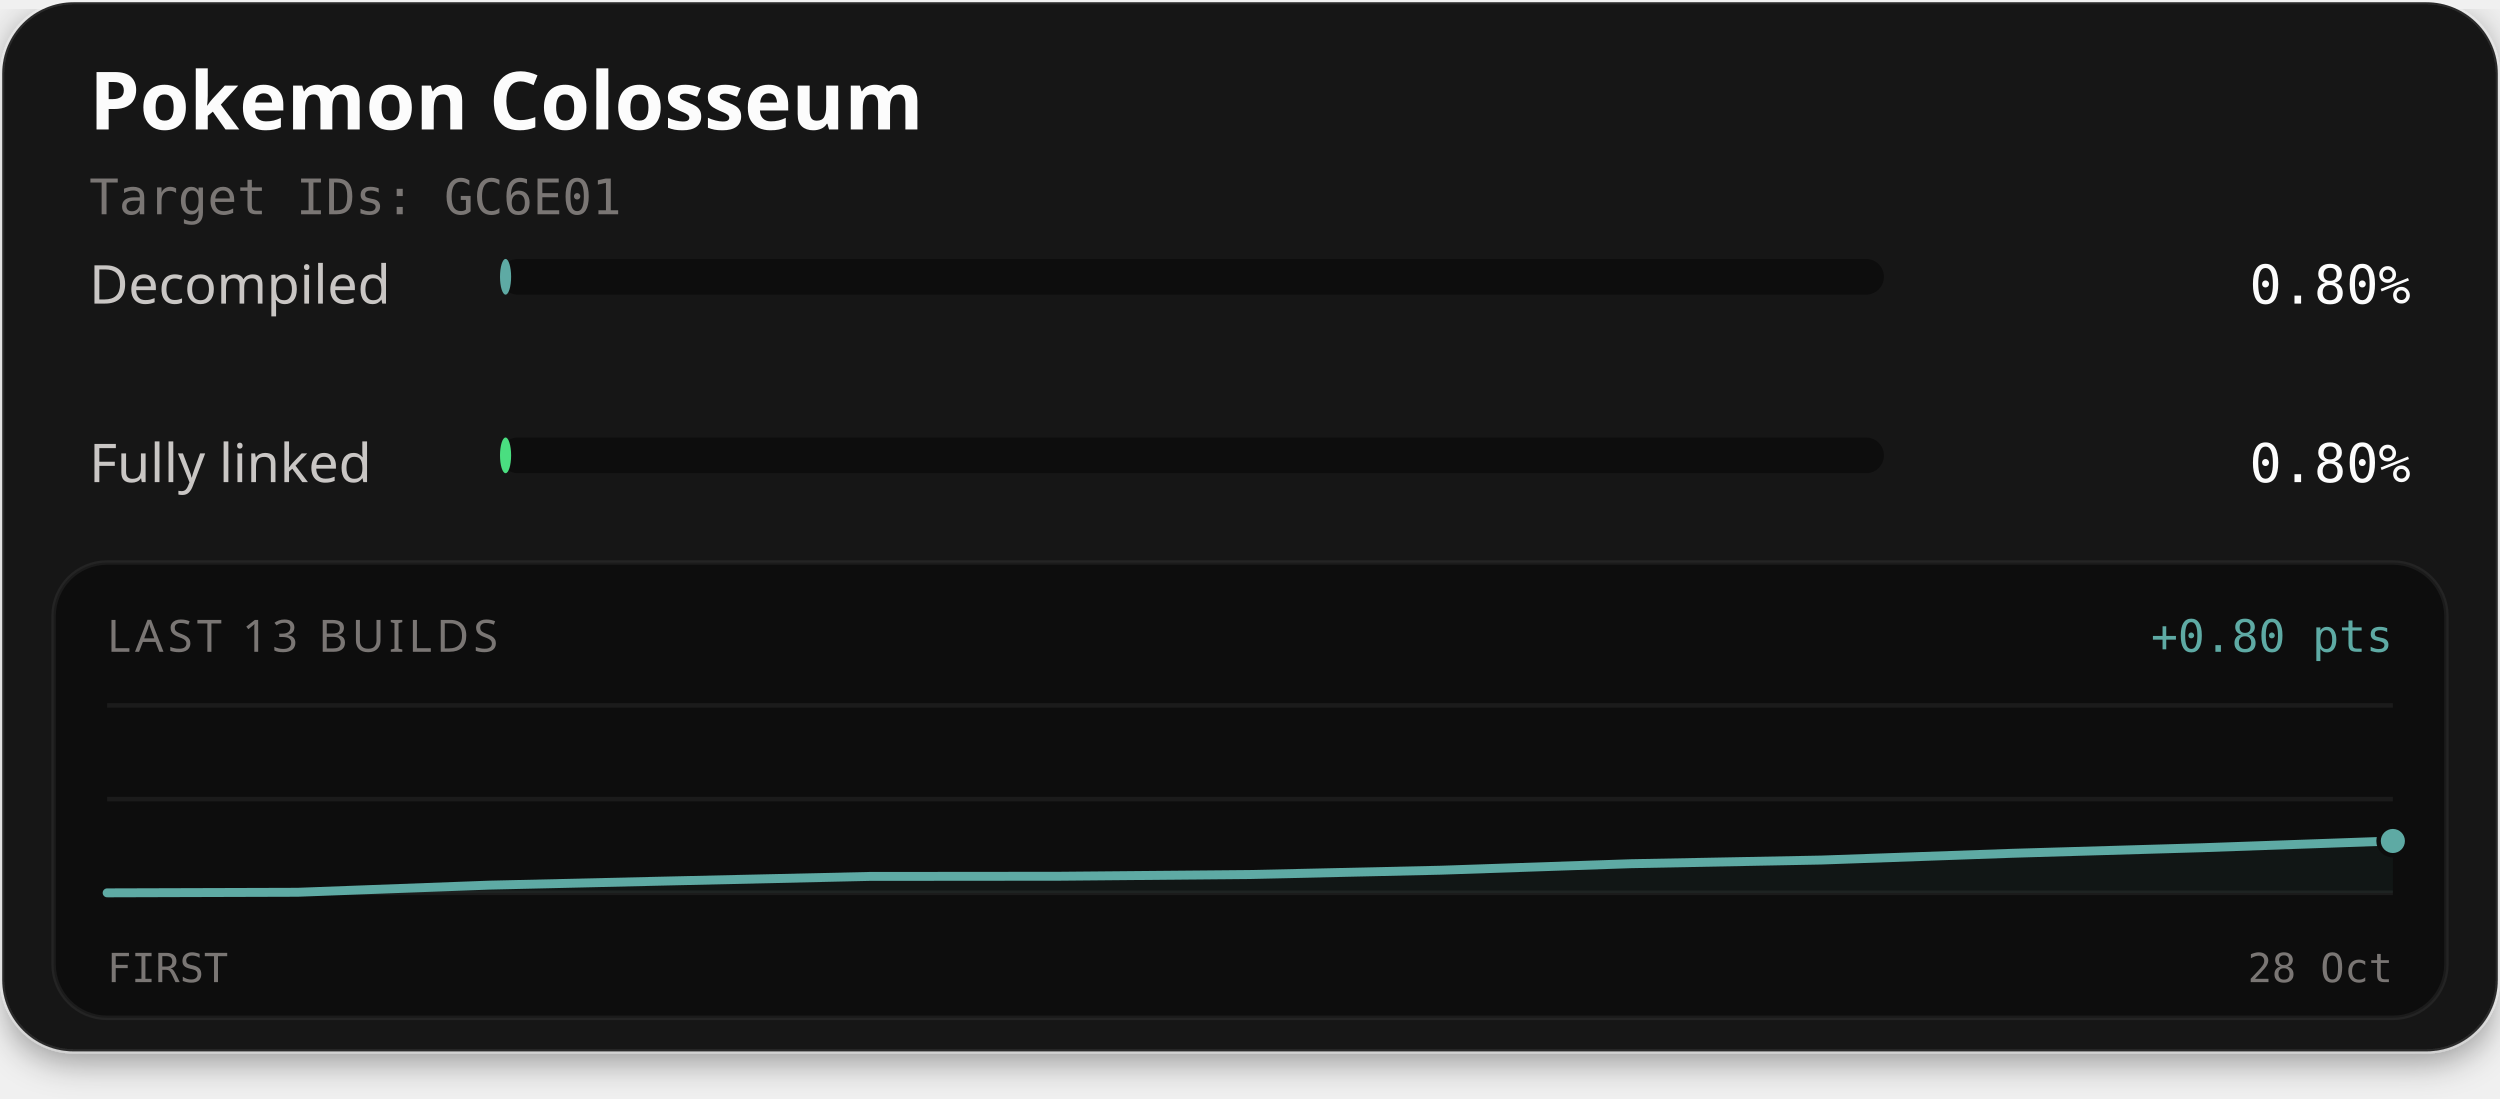
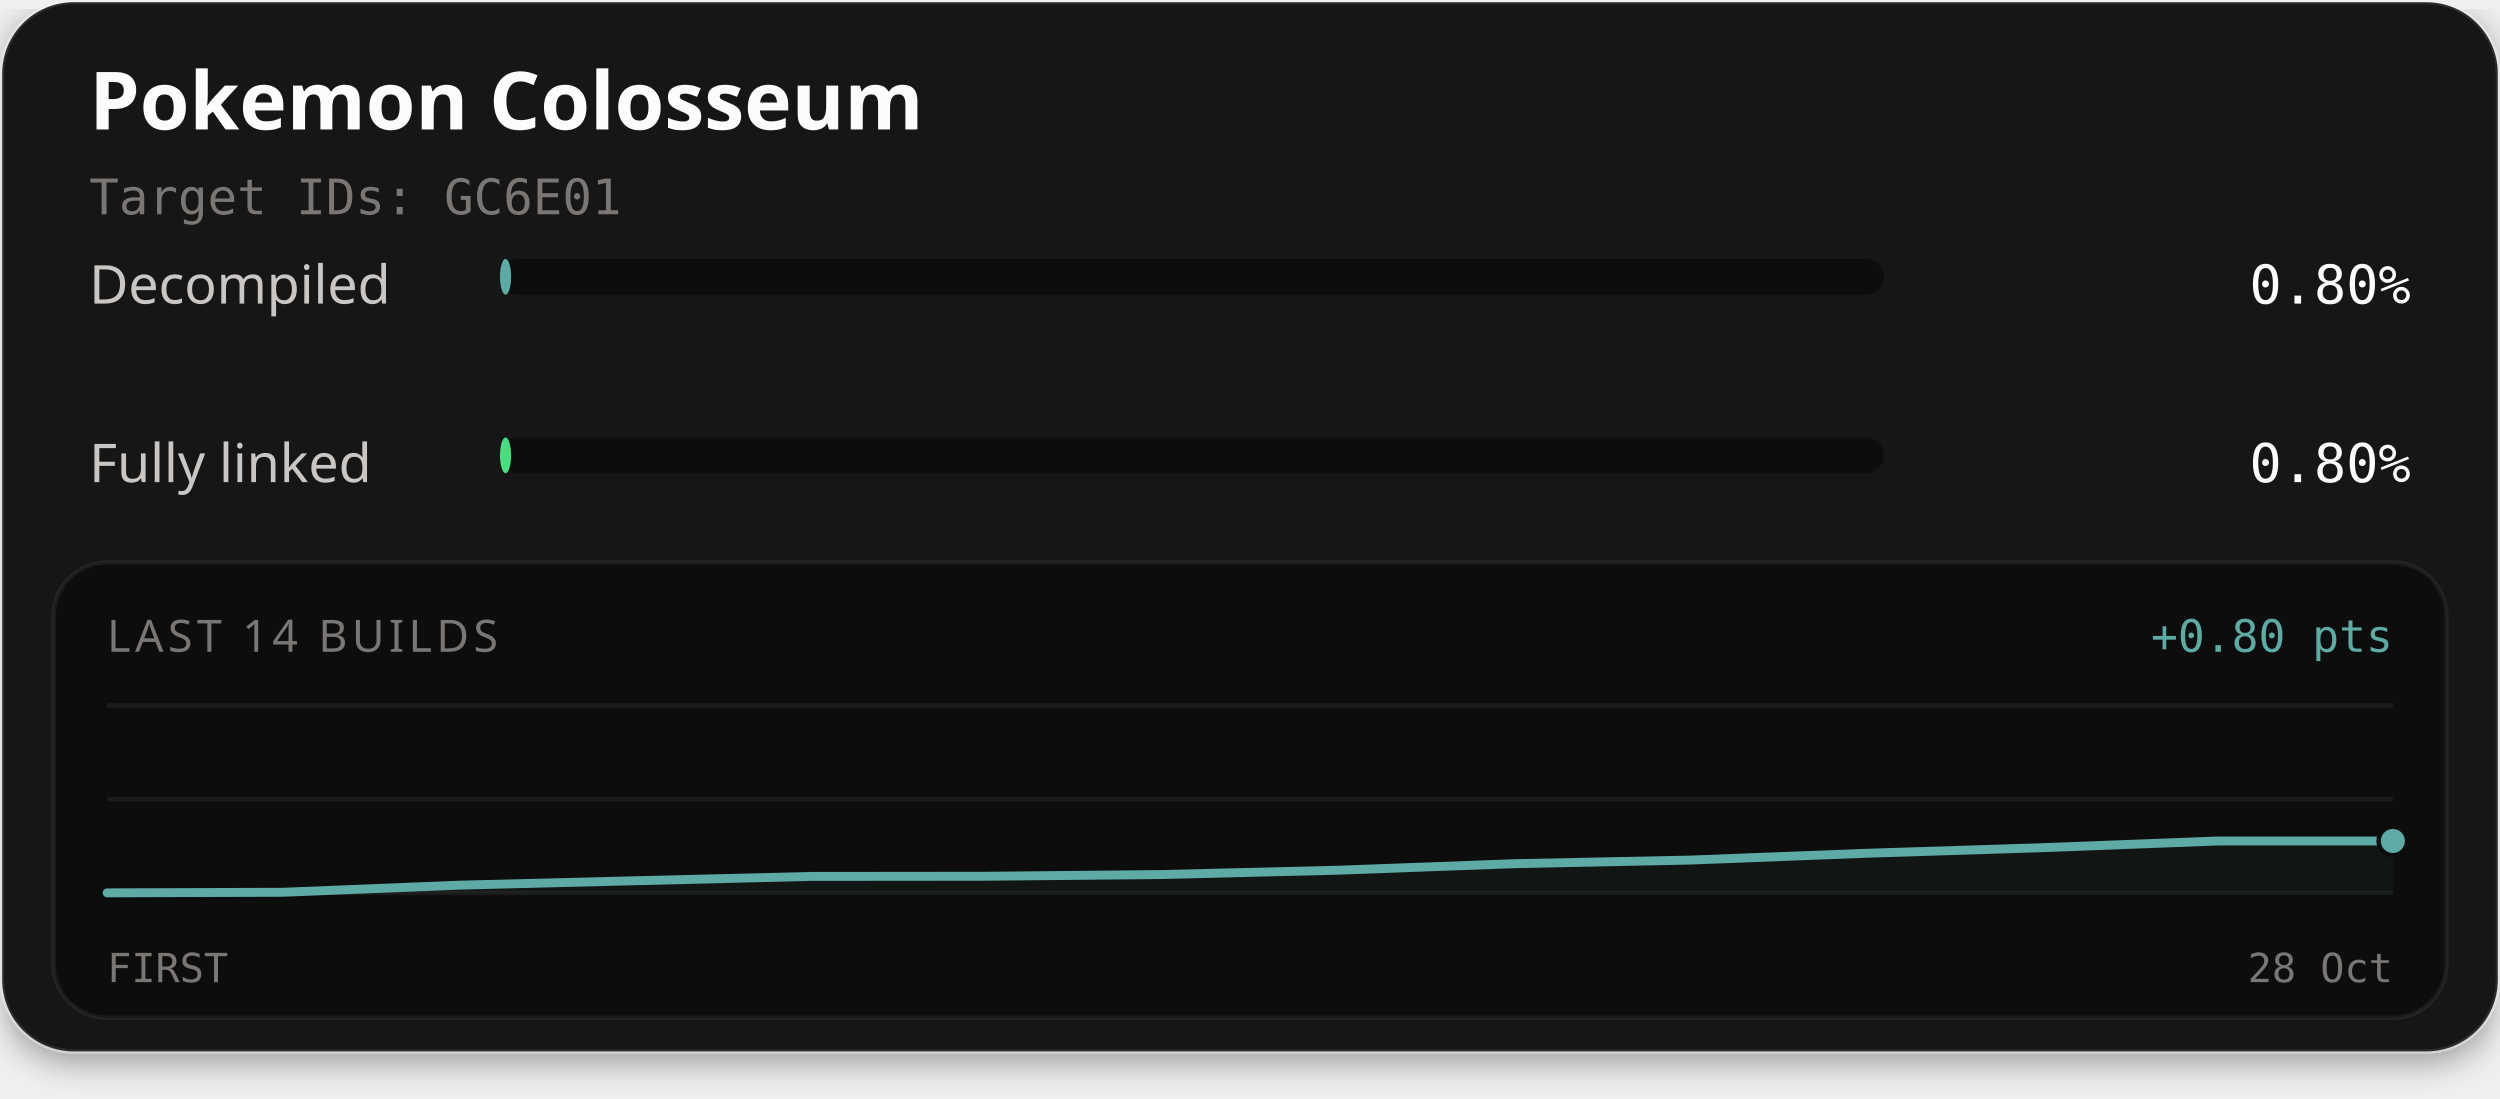
<svg xmlns="http://www.w3.org/2000/svg" width="560" height="246" viewBox="0 0 560 246" role="img" aria-labelledby="title description">
  <defs>
    <filter id="card-shadow" x="-10%" y="-10%" width="120%" height="130%">
      <feDropShadow dx="0" dy="2" stdDeviation="4" flood-color="#000000" flood-opacity="0.4" />
    </filter>
  </defs>
  <rect x="0.5" y="0.5" width="559" height="235" rx="16" fill="#141414" stroke="#ffffff" stroke-opacity="0.1" stroke-width="1" filter="url(#card-shadow)" />
  <text x="20" y="29" fill="#fcfcfc" font-family="'Red Hat Text', system-ui, sans-serif" font-size="18" font-weight="700">Pokemon Colosseum</text>
  <text x="20" y="48" fill="#7a7674" font-family="'Martian Mono', monospace" font-size="11">Target IDs: GC6E01</text>
  <text x="20" y="68" fill="#c9c6c4" font-family="'Red Hat Text', system-ui, sans-serif" font-size="12">Decompiled</text>
  <rect x="112" y="58" width="310" height="8" rx="4" fill="#0d0d0d" />
  <rect x="112" y="58" width="2.49" height="8" rx="4" fill="#5eaaa4" />
  <text x="540" y="68" text-anchor="end" fill="#fcfcfc" font-family="'Martian Mono', monospace" font-size="12">0.80%</text>
  <text x="20" y="108" fill="#c9c6c4" font-family="'Red Hat Text', system-ui, sans-serif" font-size="12">Fully linked</text>
  <rect x="112" y="98" width="310" height="8" rx="4" fill="#0d0d0d" />
  <rect x="112" y="98" width="2.49" height="8" rx="4" fill="#4ade80" />
  <text x="540" y="108" text-anchor="end" fill="#fcfcfc" font-family="'Martian Mono', monospace" font-size="12">0.80%</text>
  <rect x="12" y="126" width="536" height="102" rx="12" fill="#0d0d0d" stroke="#ffffff" stroke-opacity="0.06" stroke-width="1" />
-   <text x="24" y="146" fill="#7a7674" font-family="'Red Hat Text', system-ui, sans-serif" font-size="10" letter-spacing="1">LAST 13 BUILDS</text>
+   <text x="24" y="146" fill="#7a7674" font-family="'Red Hat Text', system-ui, sans-serif" font-size="10" letter-spacing="1">LAST 14 BUILDS</text>
  <text x="536" y="146" text-anchor="end" fill="#5eaaa4" font-family="'Martian Mono', monospace" font-size="10">+0.80 pts</text>
  <line x1="24" y1="158" x2="536" y2="158" stroke="#ffffff" stroke-opacity="0.06" stroke-width="1" />
  <line x1="24" y1="179.0" x2="536" y2="179.0" stroke="#ffffff" stroke-opacity="0.06" stroke-width="1" />
  <line x1="24" y1="200" x2="536" y2="200" stroke="#ffffff" stroke-opacity="0.06" stroke-width="1" />
-   <path d="M24.00,200.00 L66.67,199.87 L109.33,198.28 L152.00,197.29 L194.67,196.32 L237.33,196.28 L280.00,195.89 L322.67,194.93 L365.33,193.47 L408.00,192.65 L450.67,191.14 L493.33,189.89 L536.00,188.38 L536.00,200.00 L24.00,200.00 Z" fill="#5eaaa4" fill-opacity="0.06" />
-   <path d="M24.00,200.00 L66.67,199.87 L109.33,198.28 L152.00,197.29 L194.67,196.32 L237.33,196.28 L280.00,195.89 L322.67,194.93 L365.33,193.47 L408.00,192.65 L450.67,191.14 L493.33,189.89 L536.00,188.38" fill="none" stroke="#4ade80" stroke-width="1.5" stroke-linejoin="round" stroke-linecap="round" />
-   <path d="M24.00,200.00 L66.67,199.87 L109.33,198.28 L152.00,197.29 L194.67,196.32 L237.33,196.28 L280.00,195.89 L322.67,194.93 L365.33,193.47 L408.00,192.65 L450.67,191.14 L493.33,189.89 L536.00,188.38" fill="none" stroke="#5eaaa4" stroke-width="2" stroke-linejoin="round" stroke-linecap="round" />
+   <path d="M24.00,200.00 L63.38,199.87 L102.77,198.28 L142.15,197.29 L181.54,196.32 L220.92,196.28 L260.31,195.89 L299.69,194.93 L339.08,193.47 L378.46,192.66 L417.85,191.14 L457.23,189.89 L496.62,188.39 L536.00,188.38 L536.00,200.00 L24.00,200.00 Z" fill="#5eaaa4" fill-opacity="0.06" />
+   <path d="M24.00,200.00 L63.38,199.87 L102.77,198.28 L142.15,197.29 L181.54,196.32 L220.92,196.28 L260.31,195.89 L299.69,194.93 L339.08,193.47 L378.46,192.66 L417.85,191.14 L457.23,189.89 L496.62,188.39 L536.00,188.38" fill="none" stroke="#4ade80" stroke-width="1.5" stroke-linejoin="round" stroke-linecap="round" />
+   <path d="M24.00,200.00 L63.38,199.87 L102.77,198.28 L142.15,197.29 L181.54,196.32 L220.92,196.28 L260.31,195.89 L299.69,194.93 L339.08,193.47 L378.46,192.66 L417.85,191.14 L457.23,189.89 L496.62,188.39 L536.00,188.38" fill="none" stroke="#5eaaa4" stroke-width="2" stroke-linejoin="round" stroke-linecap="round" />
  <circle cx="536.00" cy="188.38" r="2.6" fill="#4ade80" stroke="#0d0d0d" stroke-width="1" />
  <circle cx="536.00" cy="188.38" r="3.2" fill="#5eaaa4" stroke="#0d0d0d" stroke-width="1" />
  <text x="24" y="220" fill="#7a7674" font-family="'Martian Mono', monospace" font-size="9">FIRST</text>
  <text x="536" y="220" text-anchor="end" fill="#7a7674" font-family="'Martian Mono', monospace" font-size="9">28 Oct</text>
</svg>
